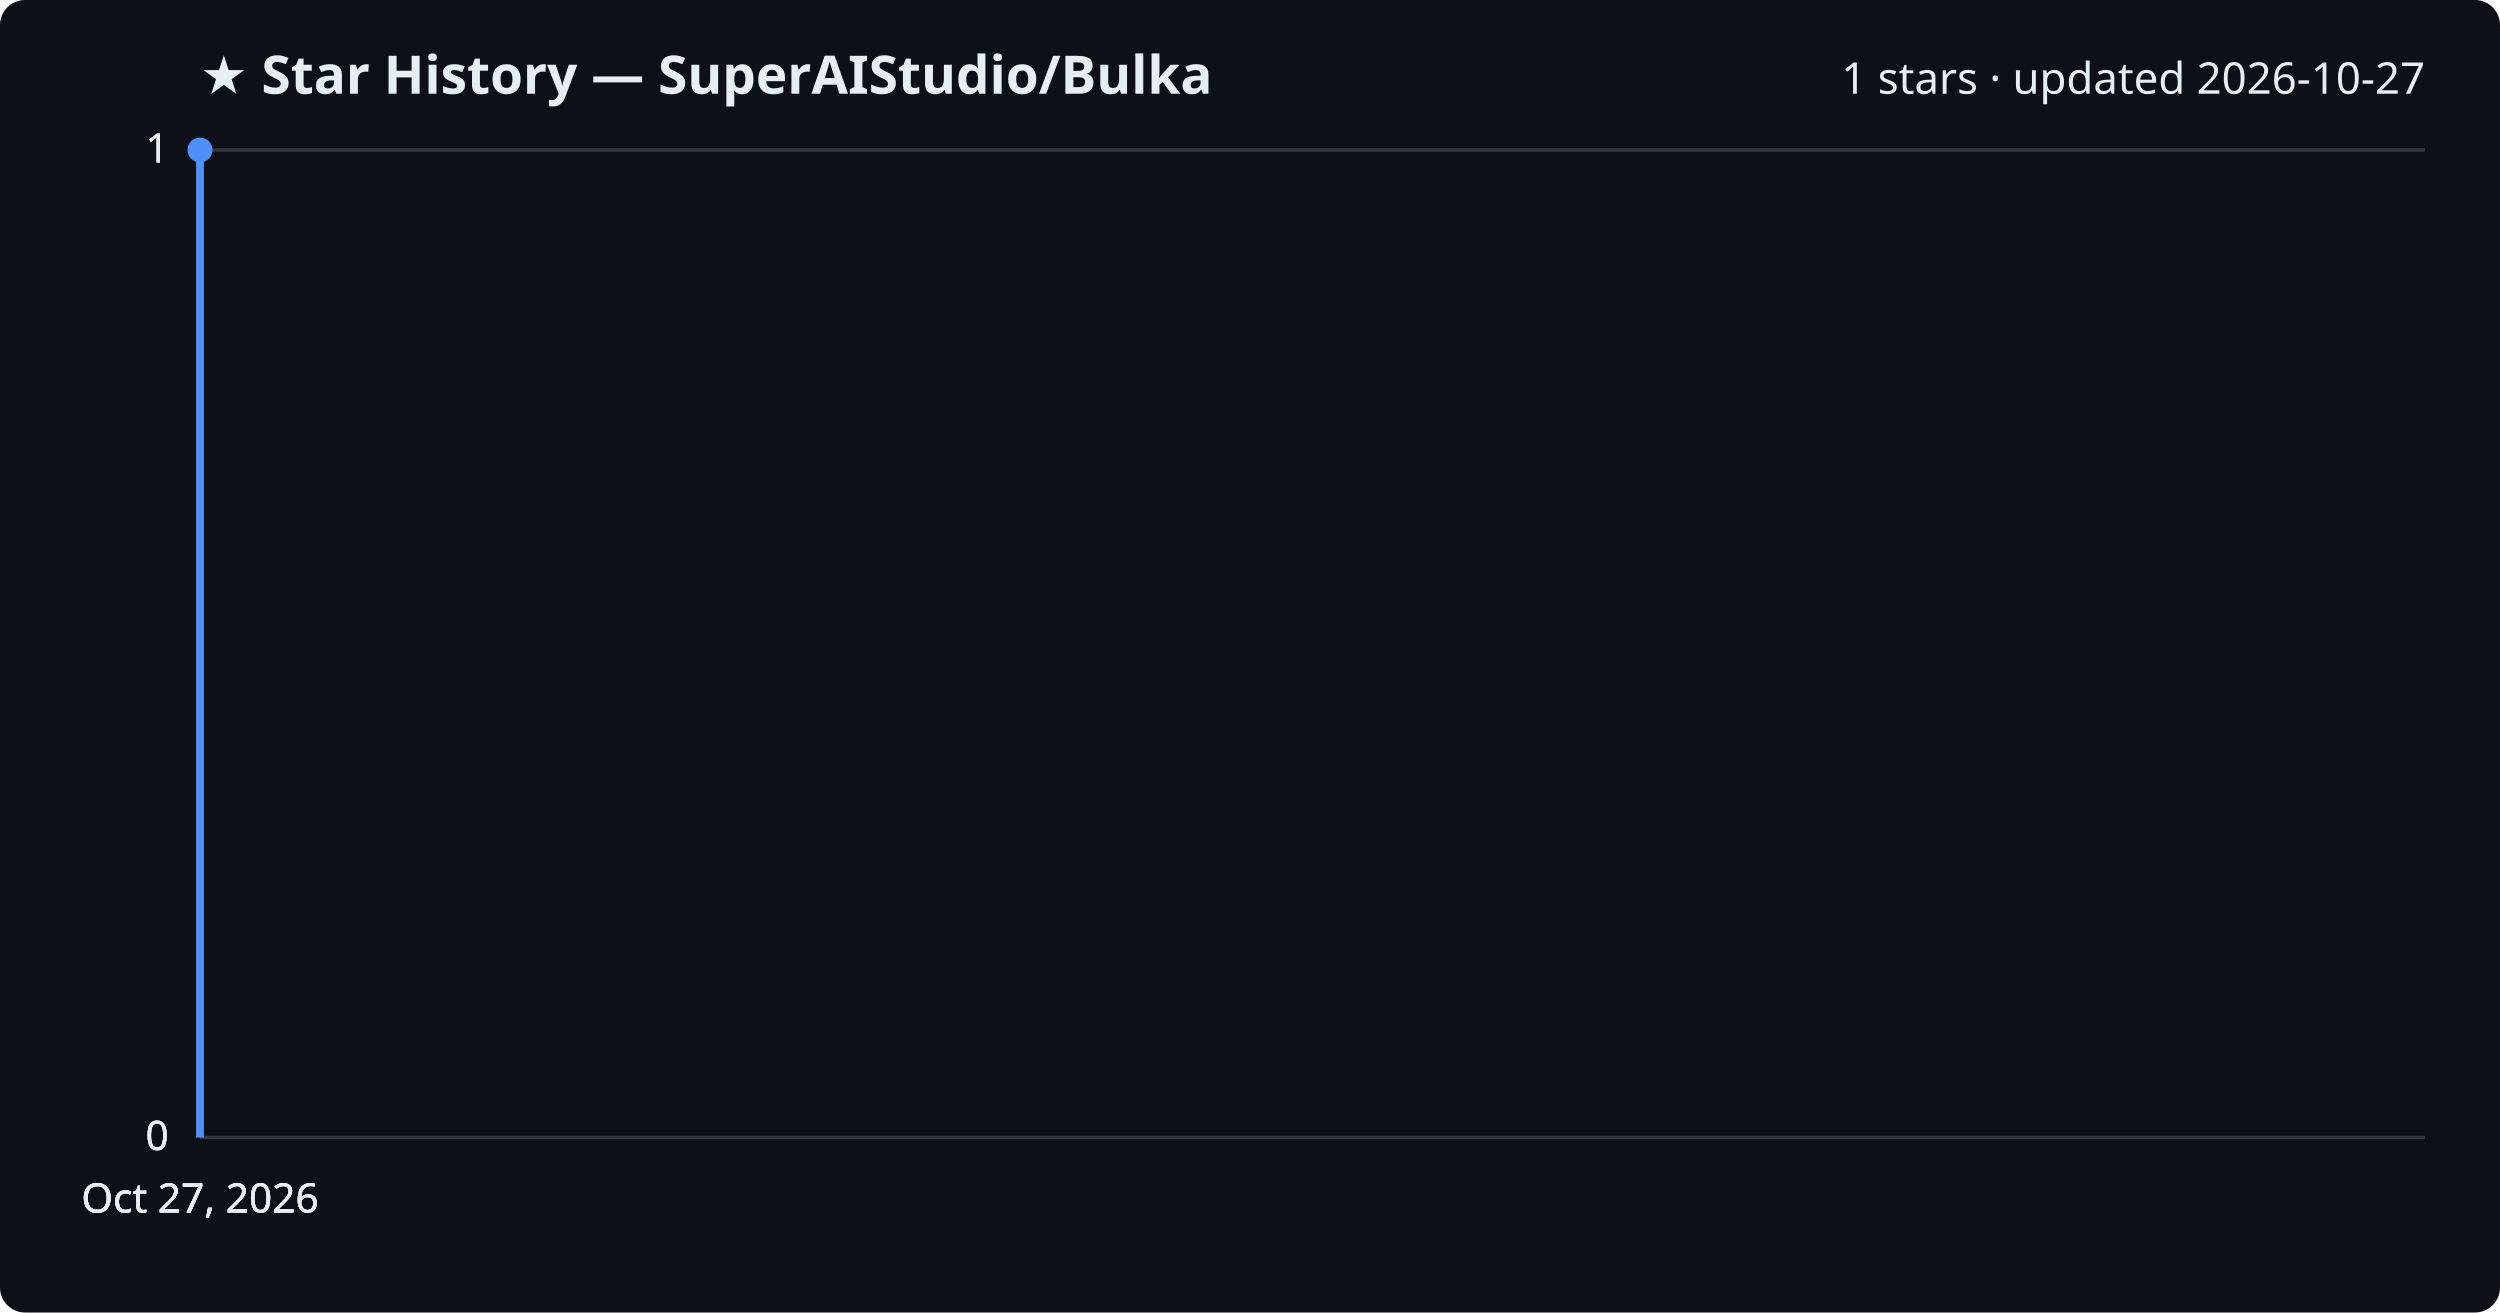
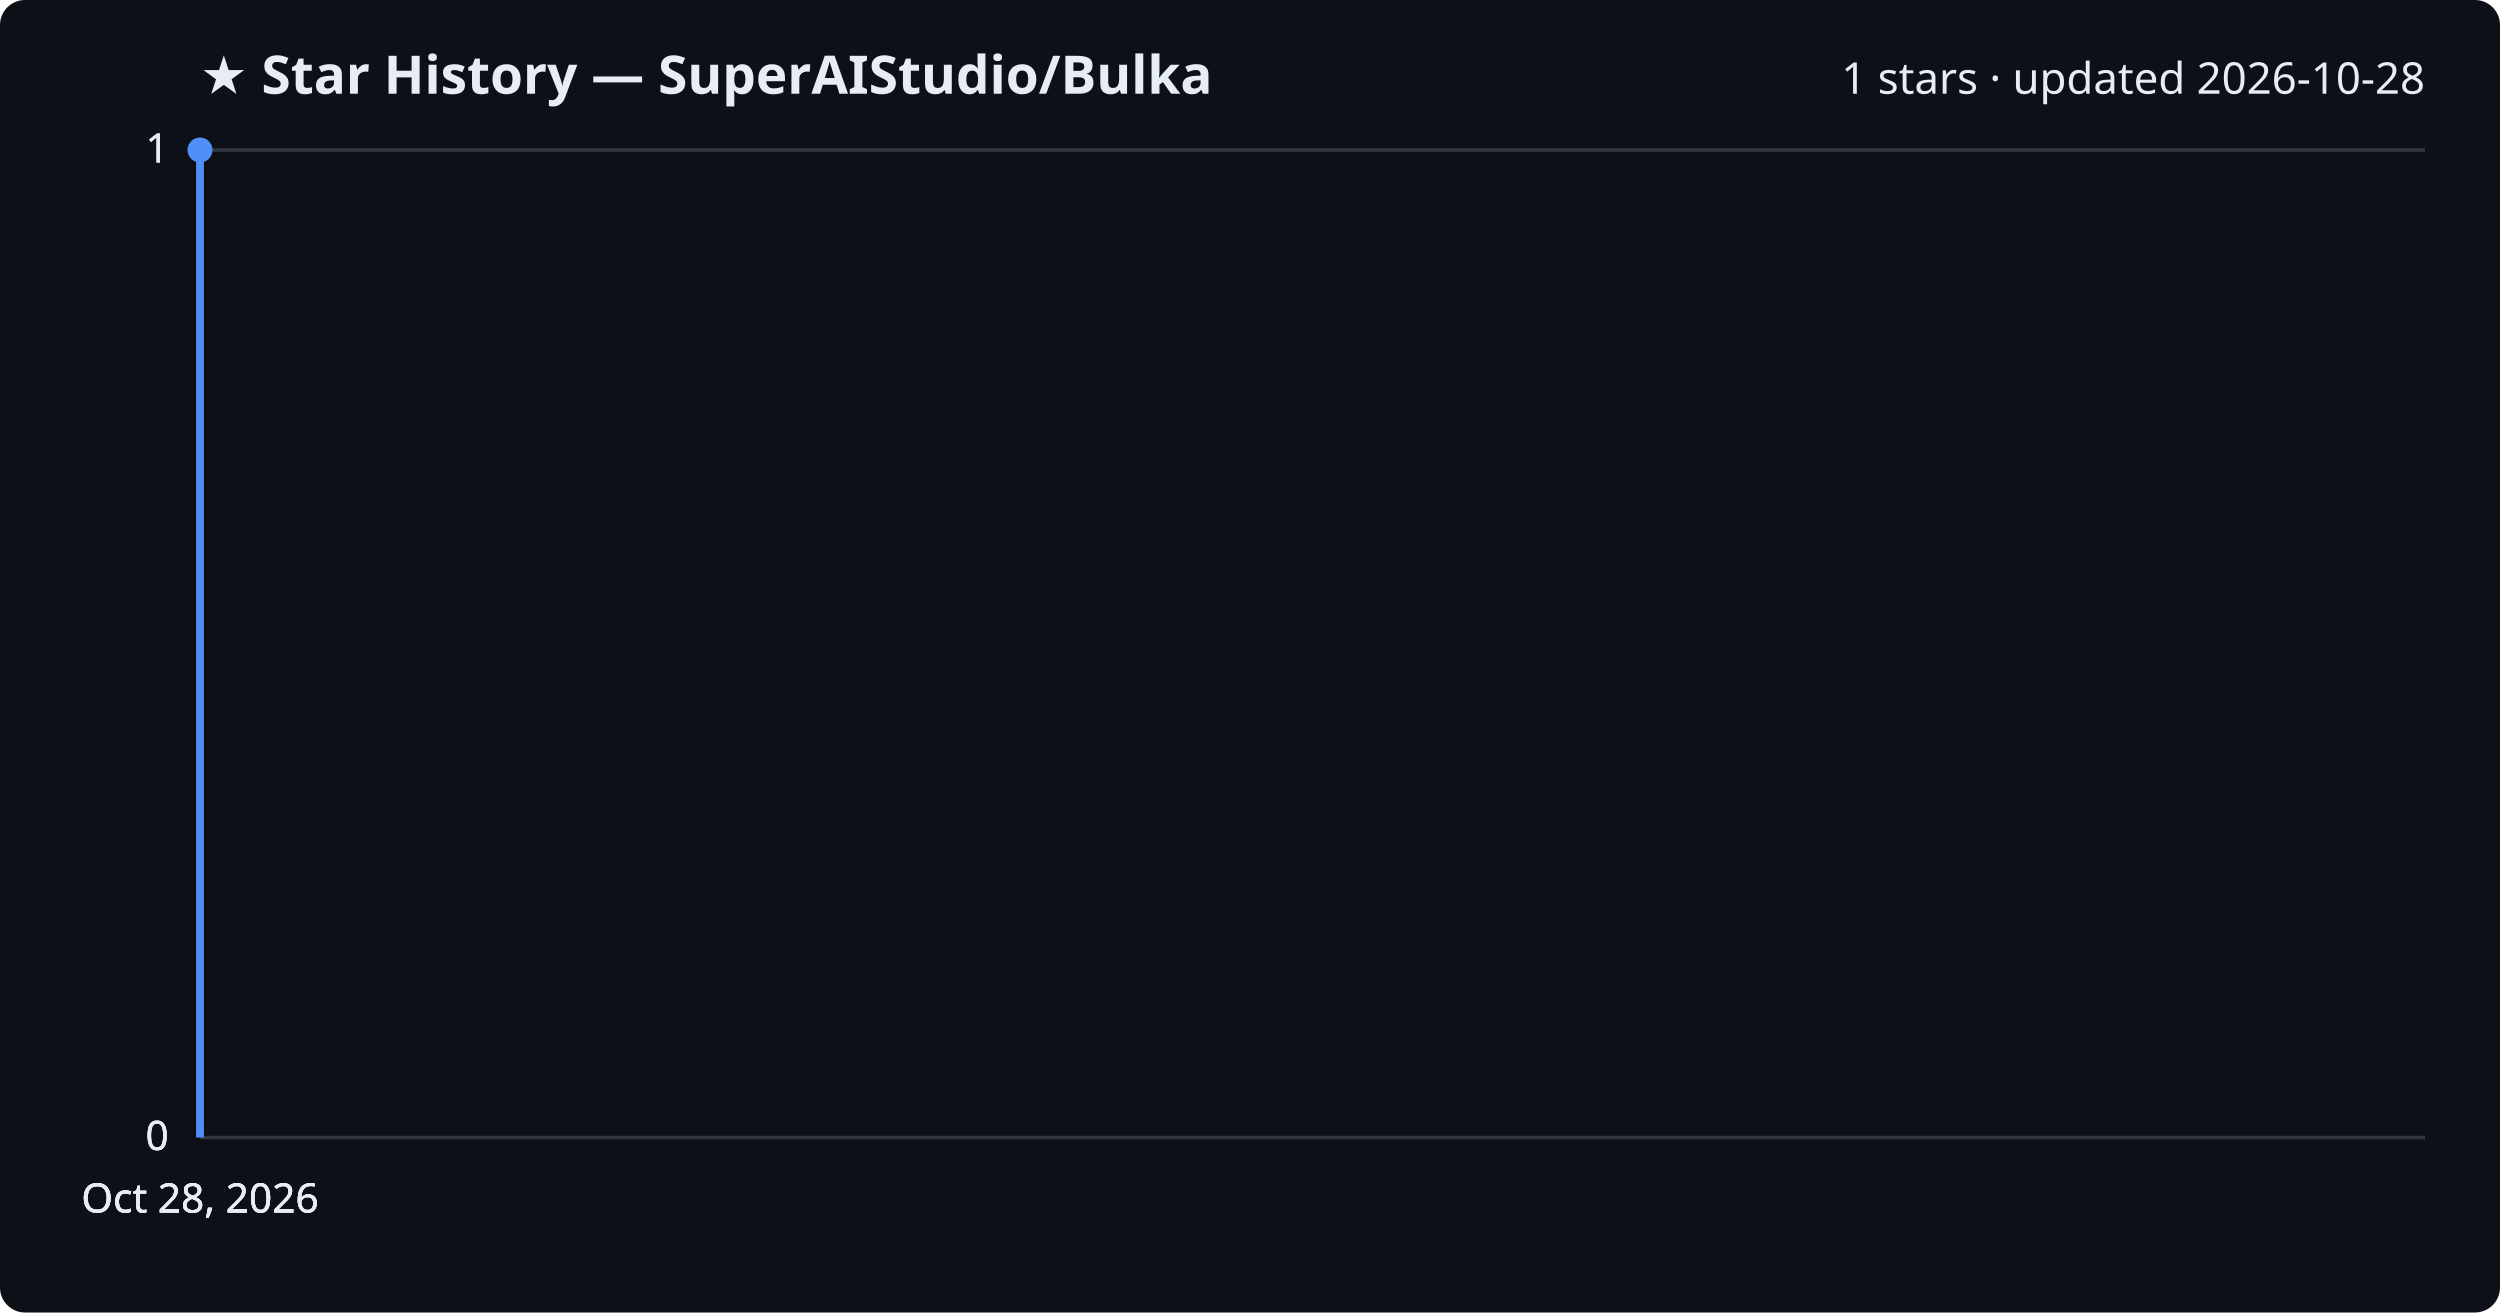
<svg xmlns="http://www.w3.org/2000/svg" viewBox="0 0 800 420" font-family="Segoe UI, sans-serif">
  <rect width="800" height="420" fill="#0d1117" rx="8" />
  <text x="64" y="30" fill="#e6edf3" font-size="17" font-weight="700">★ Star History — SuperAIStudio/Bulka</text>
-   <text x="776" y="30" fill="#e6edf3" font-size="14" text-anchor="end">1 stars · updated 2026-10-27</text>
+   <text x="776" y="30" fill="#e6edf3" font-size="14" text-anchor="end">1 stars · updated 2026-10-28</text>
  <line x1="64" y1="364.0" x2="776" y2="364.0" stroke="#30363d" stroke-width="1" />
  <text x="54" y="368.0" fill="#e6edf3" font-size="13" text-anchor="end">0</text>
  <line x1="64" y1="364.0" x2="776" y2="364.0" stroke="#30363d" stroke-width="1" />
  <text x="54" y="368.0" fill="#e6edf3" font-size="13" text-anchor="end">0</text>
  <line x1="64" y1="364.0" x2="776" y2="364.0" stroke="#30363d" stroke-width="1" />
  <text x="54" y="368.0" fill="#e6edf3" font-size="13" text-anchor="end">0</text>
  <line x1="64" y1="48.0" x2="776" y2="48.0" stroke="#30363d" stroke-width="1" />
  <text x="54" y="52.0" fill="#e6edf3" font-size="13" text-anchor="end">1</text>
  <line x1="64" y1="48.0" x2="776" y2="48.0" stroke="#30363d" stroke-width="1" />
  <text x="54" y="52.0" fill="#e6edf3" font-size="13" text-anchor="end">1</text>
  <path d="M64.0,364.0 L64.0,48.0 L64.0,48.0" fill="none" stroke="#4f8ff7" stroke-width="2.5" stroke-linejoin="round" />
  <circle cx="64.0" cy="48.0" r="4" fill="#4f8ff7" />
-   <text x="64.0" y="388" fill="#e6edf3" font-size="13" text-anchor="middle">Oct 27, 2026</text>
-   <text x="64.0" y="388" fill="#e6edf3" font-size="13" text-anchor="middle">Oct 27, 2026</text>
-   <text x="64.0" y="388" fill="#e6edf3" font-size="13" text-anchor="middle">Oct 27, 2026</text>
-   <text x="64.0" y="388" fill="#e6edf3" font-size="13" text-anchor="middle">Oct 27, 2026</text>
+   <text x="64.0" y="388" fill="#e6edf3" font-size="13" text-anchor="middle">Oct 28, 2026</text>
+   <text x="64.0" y="388" fill="#e6edf3" font-size="13" text-anchor="middle">Oct 28, 2026</text>
+   <text x="64.0" y="388" fill="#e6edf3" font-size="13" text-anchor="middle">Oct 28, 2026</text>
+   <text x="64.0" y="388" fill="#e6edf3" font-size="13" text-anchor="middle">Oct 28, 2026</text>
</svg>
